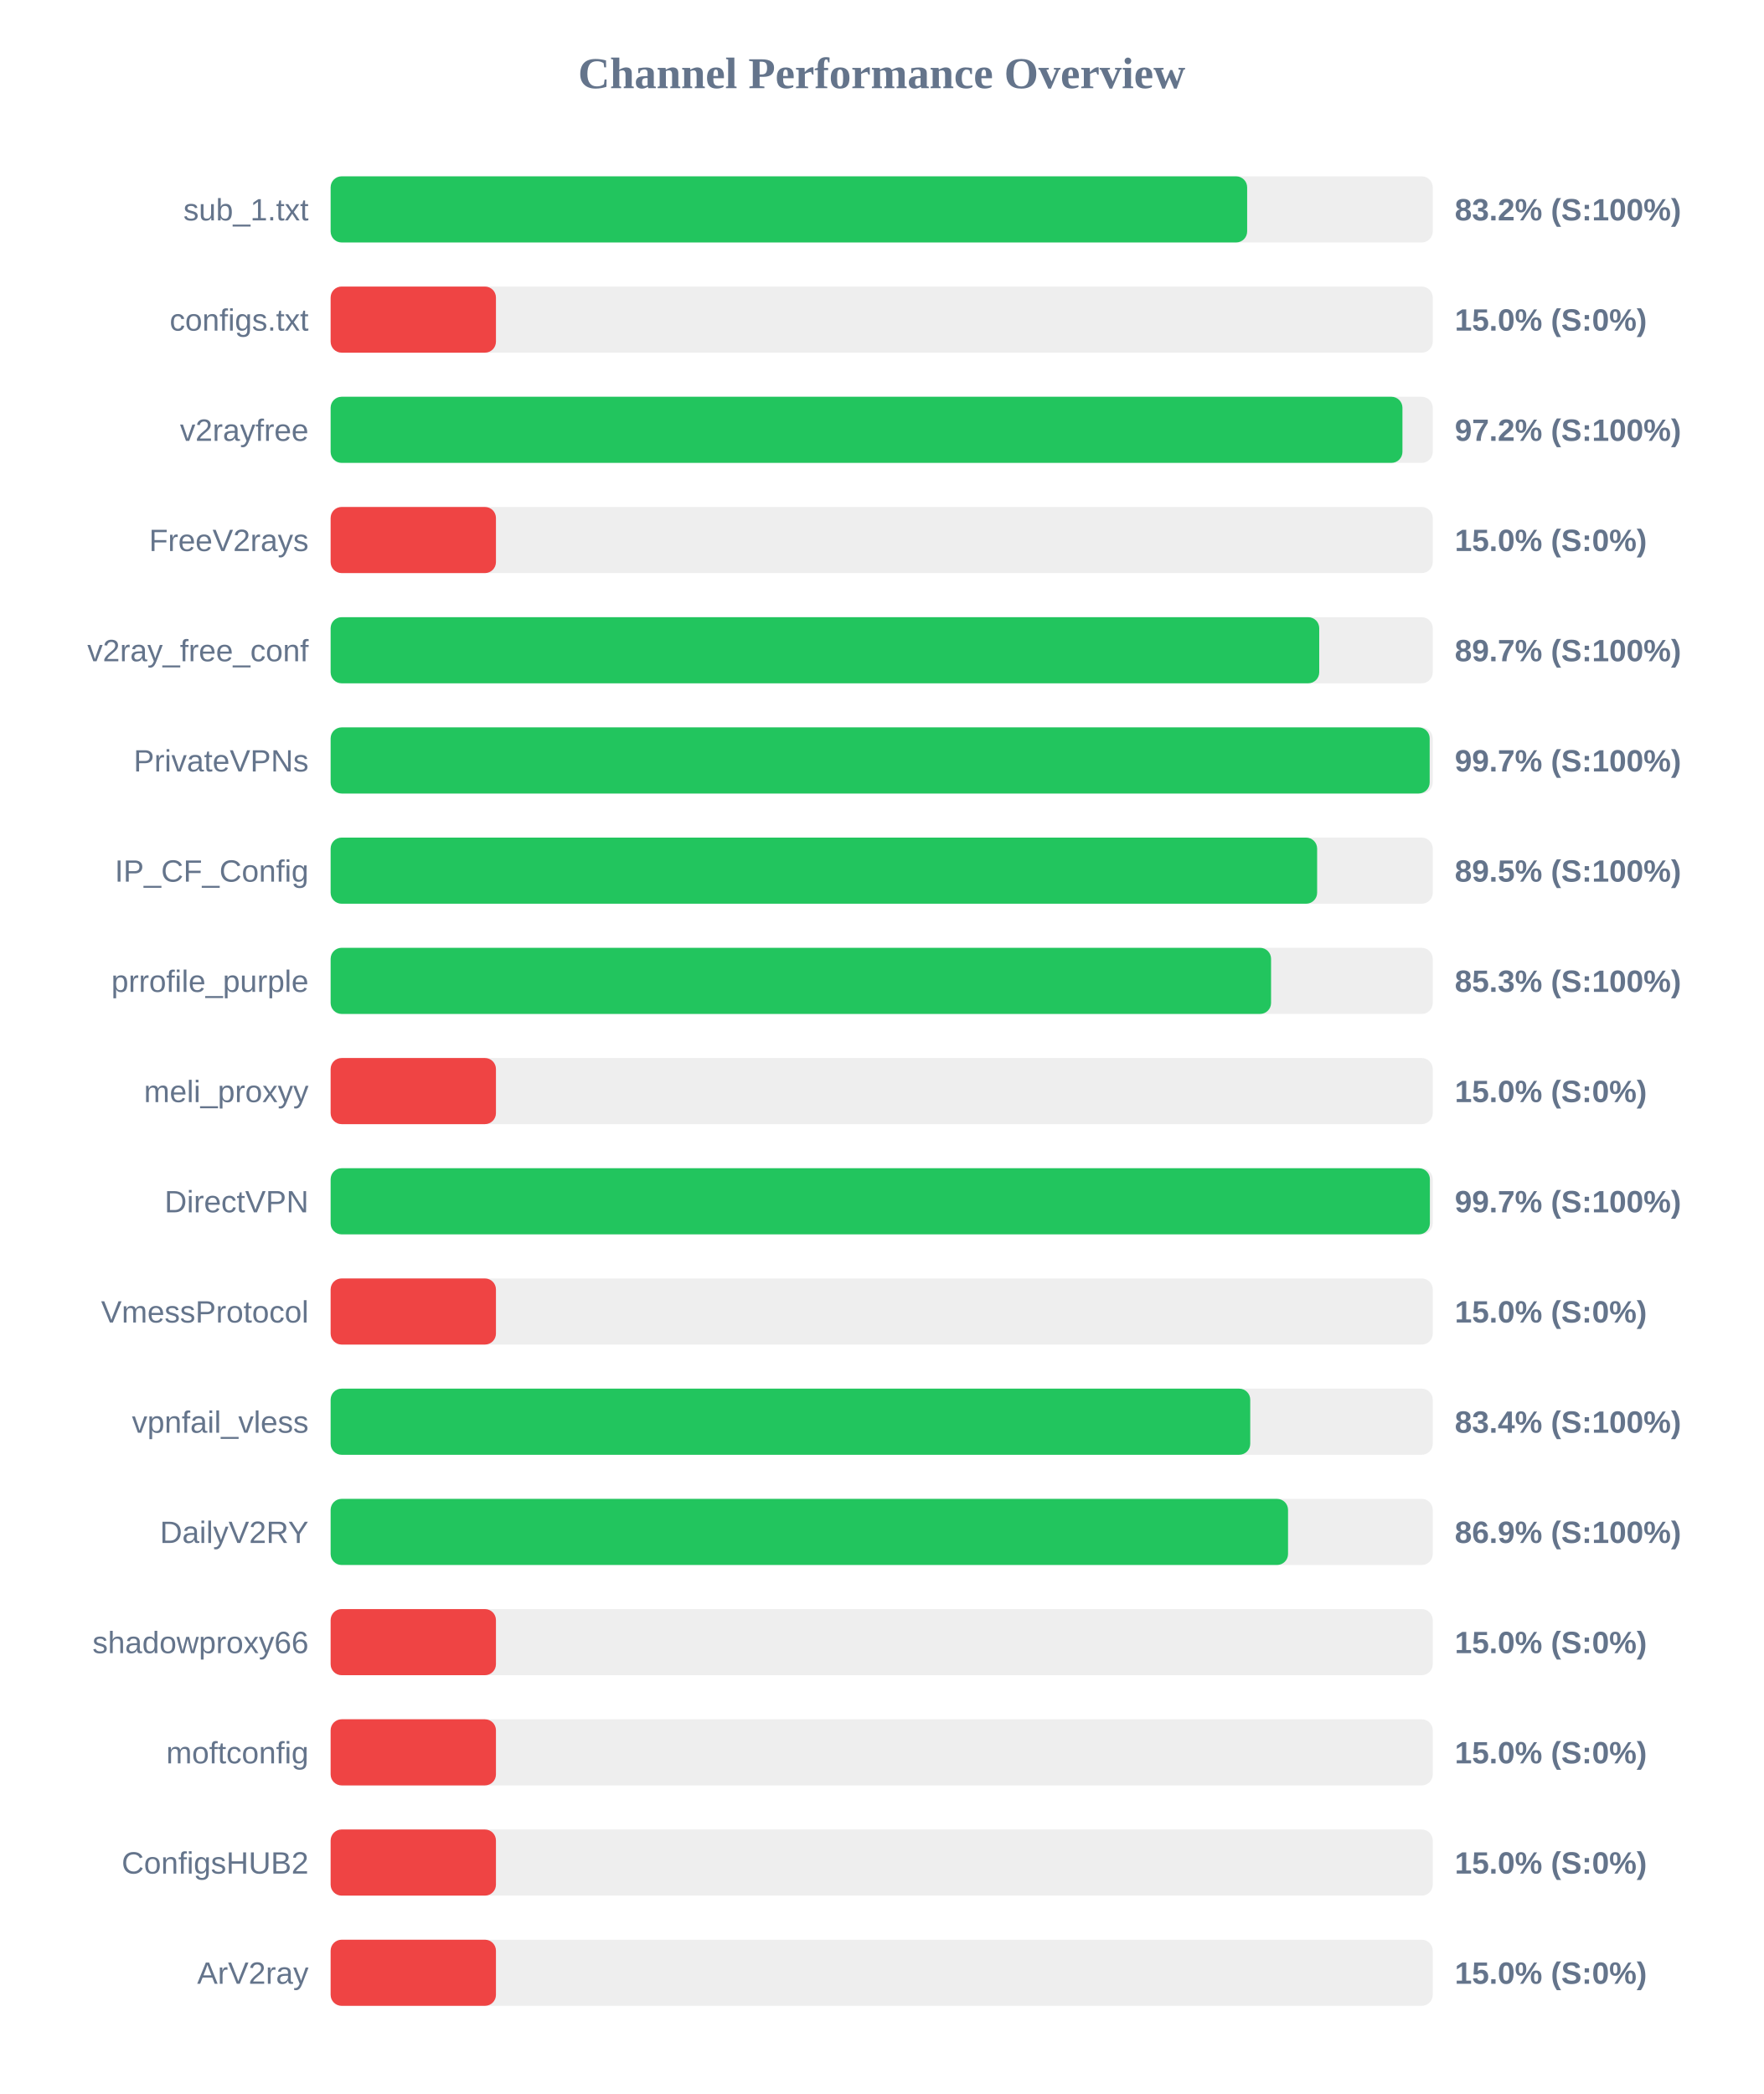
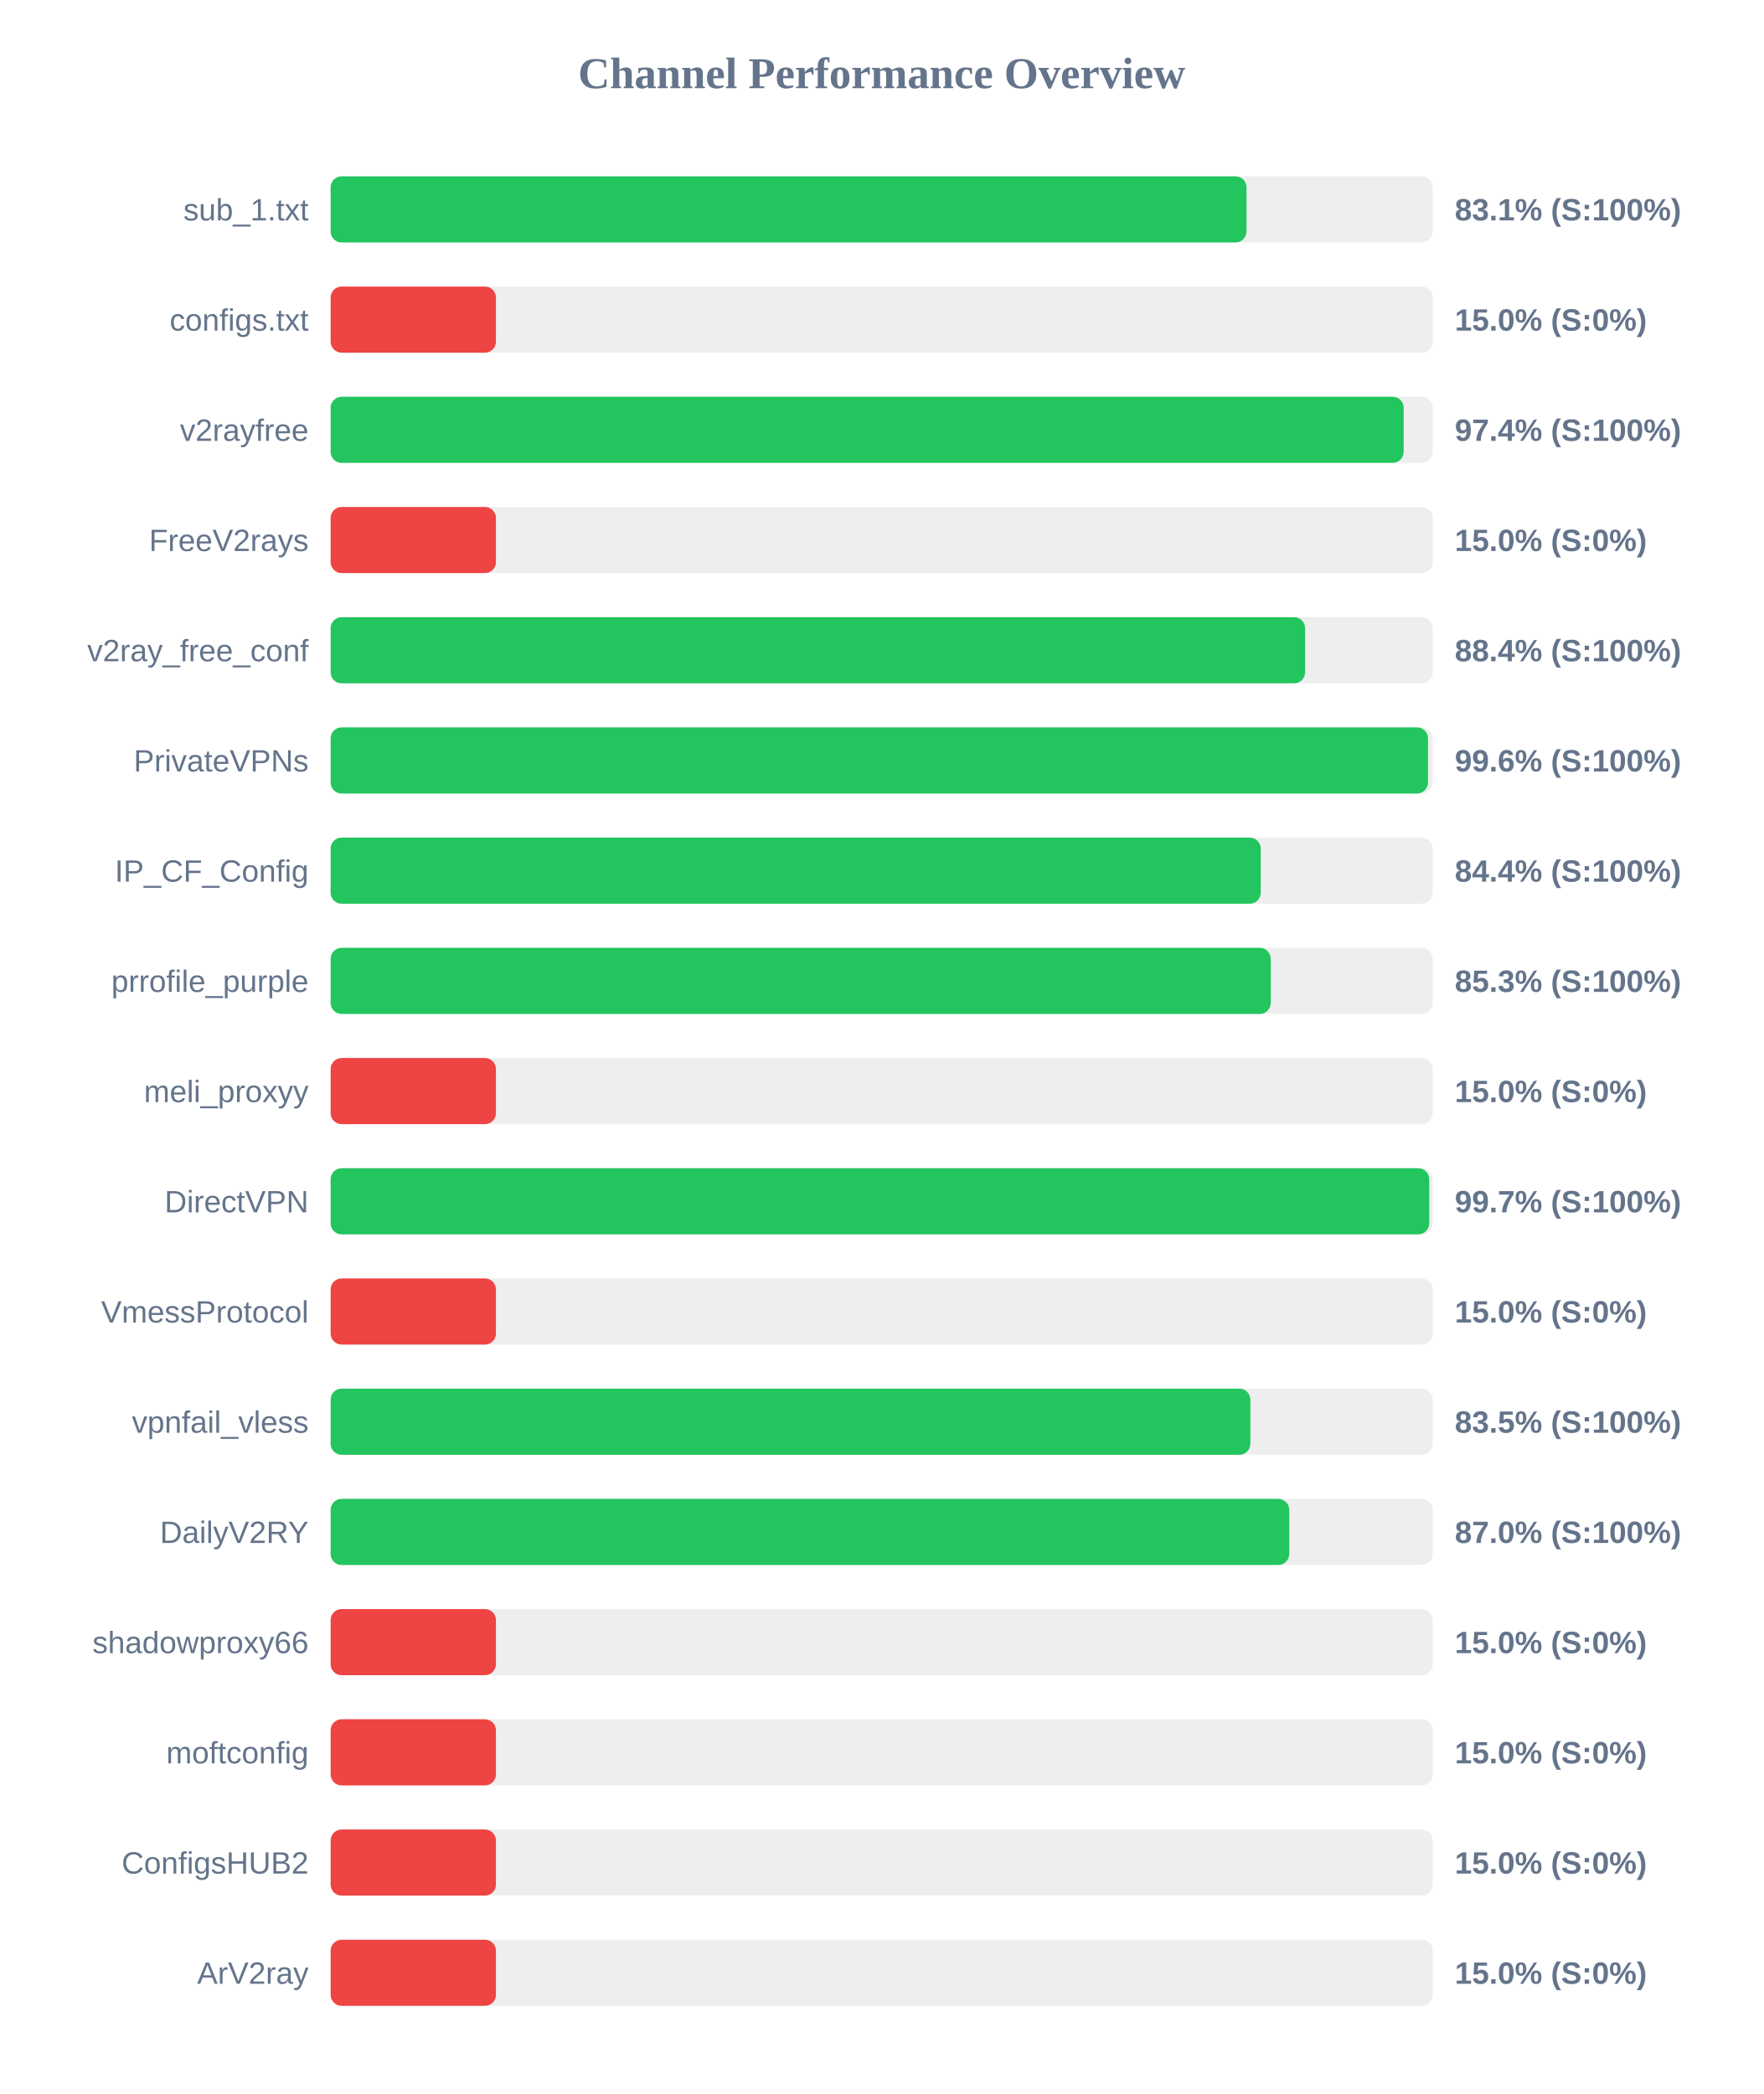
<svg xmlns="http://www.w3.org/2000/svg" width="800" height="950" version="1.1">
  <style>
        .row { font: 14px Arial; fill: #64748b; }
        .score { font: bold 14px Arial; fill: #64748b; }
    </style>
  <text x="400" y="40" text-anchor="middle" font-size="20px" font-weight="bold" fill="#64748b">Channel Performance Overview</text>
  <rect x="150" y="80" width="500" height="30" fill="#eee" rx="5" />
-   <rect x="150" y="80" width="415.8" height="30" fill="#22c55e" rx="5" />
+   <rect x="150" y="80" width="415.5" height="30" fill="#22c55e" rx="5" />
  <text x="140" y="100" text-anchor="end" class="row">sub_1.txt</text>
-   <text x="660" y="100" text-anchor="start" class="score">83.2% (S:100%)</text>
+   <text x="660" y="100" text-anchor="start" class="score">83.1% (S:100%)</text>
  <rect x="150" y="130" width="500" height="30" fill="#eee" rx="5" />
  <rect x="150" y="130" width="75.0" height="30" fill="#ef4444" rx="5" />
  <text x="140" y="150" text-anchor="end" class="row">configs.txt</text>
  <text x="660" y="150" text-anchor="start" class="score">15.0% (S:0%)</text>
  <rect x="150" y="180" width="500" height="30" fill="#eee" rx="5" />
-   <rect x="150" y="180" width="486.25" height="30" fill="#22c55e" rx="5" />
+   <rect x="150" y="180" width="486.8" height="30" fill="#22c55e" rx="5" />
  <text x="140" y="200" text-anchor="end" class="row">v2rayfree</text>
-   <text x="660" y="200" text-anchor="start" class="score">97.2% (S:100%)</text>
+   <text x="660" y="200" text-anchor="start" class="score">97.4% (S:100%)</text>
  <rect x="150" y="230" width="500" height="30" fill="#eee" rx="5" />
  <rect x="150" y="230" width="75.0" height="30" fill="#ef4444" rx="5" />
  <text x="140" y="250" text-anchor="end" class="row">FreeV2rays</text>
  <text x="660" y="250" text-anchor="start" class="score">15.0% (S:0%)</text>
  <rect x="150" y="280" width="500" height="30" fill="#eee" rx="5" />
-   <rect x="150" y="280" width="448.5" height="30" fill="#22c55e" rx="5" />
+   <rect x="150" y="280" width="442.1" height="30" fill="#22c55e" rx="5" />
  <text x="140" y="300" text-anchor="end" class="row">v2ray_free_conf</text>
-   <text x="660" y="300" text-anchor="start" class="score">89.7% (S:100%)</text>
+   <text x="660" y="300" text-anchor="start" class="score">88.4% (S:100%)</text>
  <rect x="150" y="330" width="500" height="30" fill="#eee" rx="5" />
-   <rect x="150" y="330" width="498.6" height="30" fill="#22c55e" rx="5" />
+   <rect x="150" y="330" width="497.85" height="30" fill="#22c55e" rx="5" />
  <text x="140" y="350" text-anchor="end" class="row">PrivateVPNs</text>
-   <text x="660" y="350" text-anchor="start" class="score">99.7% (S:100%)</text>
+   <text x="660" y="350" text-anchor="start" class="score">99.6% (S:100%)</text>
  <rect x="150" y="380" width="500" height="30" fill="#eee" rx="5" />
-   <rect x="150" y="380" width="447.55" height="30" fill="#22c55e" rx="5" />
+   <rect x="150" y="380" width="421.95" height="30" fill="#22c55e" rx="5" />
  <text x="140" y="400" text-anchor="end" class="row">IP_CF_Config</text>
-   <text x="660" y="400" text-anchor="start" class="score">89.5% (S:100%)</text>
+   <text x="660" y="400" text-anchor="start" class="score">84.4% (S:100%)</text>
  <rect x="150" y="430" width="500" height="30" fill="#eee" rx="5" />
-   <rect x="150" y="430" width="426.65" height="30" fill="#22c55e" rx="5" />
+   <rect x="150" y="430" width="426.5" height="30" fill="#22c55e" rx="5" />
  <text x="140" y="450" text-anchor="end" class="row">prrofile_purple</text>
  <text x="660" y="450" text-anchor="start" class="score">85.3% (S:100%)</text>
  <rect x="150" y="480" width="500" height="30" fill="#eee" rx="5" />
  <rect x="150" y="480" width="75.0" height="30" fill="#ef4444" rx="5" />
  <text x="140" y="500" text-anchor="end" class="row">meli_proxyy</text>
  <text x="660" y="500" text-anchor="start" class="score">15.0% (S:0%)</text>
  <rect x="150" y="530" width="500" height="30" fill="#eee" rx="5" />
-   <rect x="150" y="530" width="498.7" height="30" fill="#22c55e" rx="5" />
+   <rect x="150" y="530" width="498.4" height="30" fill="#22c55e" rx="5" />
  <text x="140" y="550" text-anchor="end" class="row">DirectVPN</text>
  <text x="660" y="550" text-anchor="start" class="score">99.7% (S:100%)</text>
  <rect x="150" y="580" width="500" height="30" fill="#eee" rx="5" />
  <rect x="150" y="580" width="75.0" height="30" fill="#ef4444" rx="5" />
  <text x="140" y="600" text-anchor="end" class="row">VmessProtocol</text>
  <text x="660" y="600" text-anchor="start" class="score">15.0% (S:0%)</text>
  <rect x="150" y="630" width="500" height="30" fill="#eee" rx="5" />
-   <rect x="150" y="630" width="417.2" height="30" fill="#22c55e" rx="5" />
+   <rect x="150" y="630" width="417.25" height="30" fill="#22c55e" rx="5" />
  <text x="140" y="650" text-anchor="end" class="row">vpnfail_vless</text>
-   <text x="660" y="650" text-anchor="start" class="score">83.4% (S:100%)</text>
+   <text x="660" y="650" text-anchor="start" class="score">83.5% (S:100%)</text>
  <rect x="150" y="680" width="500" height="30" fill="#eee" rx="5" />
-   <rect x="150" y="680" width="434.35" height="30" fill="#22c55e" rx="5" />
+   <rect x="150" y="680" width="434.9" height="30" fill="#22c55e" rx="5" />
  <text x="140" y="700" text-anchor="end" class="row">DailyV2RY</text>
-   <text x="660" y="700" text-anchor="start" class="score">86.9% (S:100%)</text>
+   <text x="660" y="700" text-anchor="start" class="score">87.0% (S:100%)</text>
  <rect x="150" y="730" width="500" height="30" fill="#eee" rx="5" />
  <rect x="150" y="730" width="75.0" height="30" fill="#ef4444" rx="5" />
  <text x="140" y="750" text-anchor="end" class="row">shadowproxy66</text>
  <text x="660" y="750" text-anchor="start" class="score">15.0% (S:0%)</text>
  <rect x="150" y="780" width="500" height="30" fill="#eee" rx="5" />
  <rect x="150" y="780" width="75.0" height="30" fill="#ef4444" rx="5" />
  <text x="140" y="800" text-anchor="end" class="row">moftconfig</text>
  <text x="660" y="800" text-anchor="start" class="score">15.0% (S:0%)</text>
  <rect x="150" y="830" width="500" height="30" fill="#eee" rx="5" />
  <rect x="150" y="830" width="75.0" height="30" fill="#ef4444" rx="5" />
  <text x="140" y="850" text-anchor="end" class="row">ConfigsHUB2</text>
  <text x="660" y="850" text-anchor="start" class="score">15.0% (S:0%)</text>
  <rect x="150" y="880" width="500" height="30" fill="#eee" rx="5" />
  <rect x="150" y="880" width="75.0" height="30" fill="#ef4444" rx="5" />
  <text x="140" y="900" text-anchor="end" class="row">ArV2ray</text>
  <text x="660" y="900" text-anchor="start" class="score">15.0% (S:0%)</text>
</svg>
